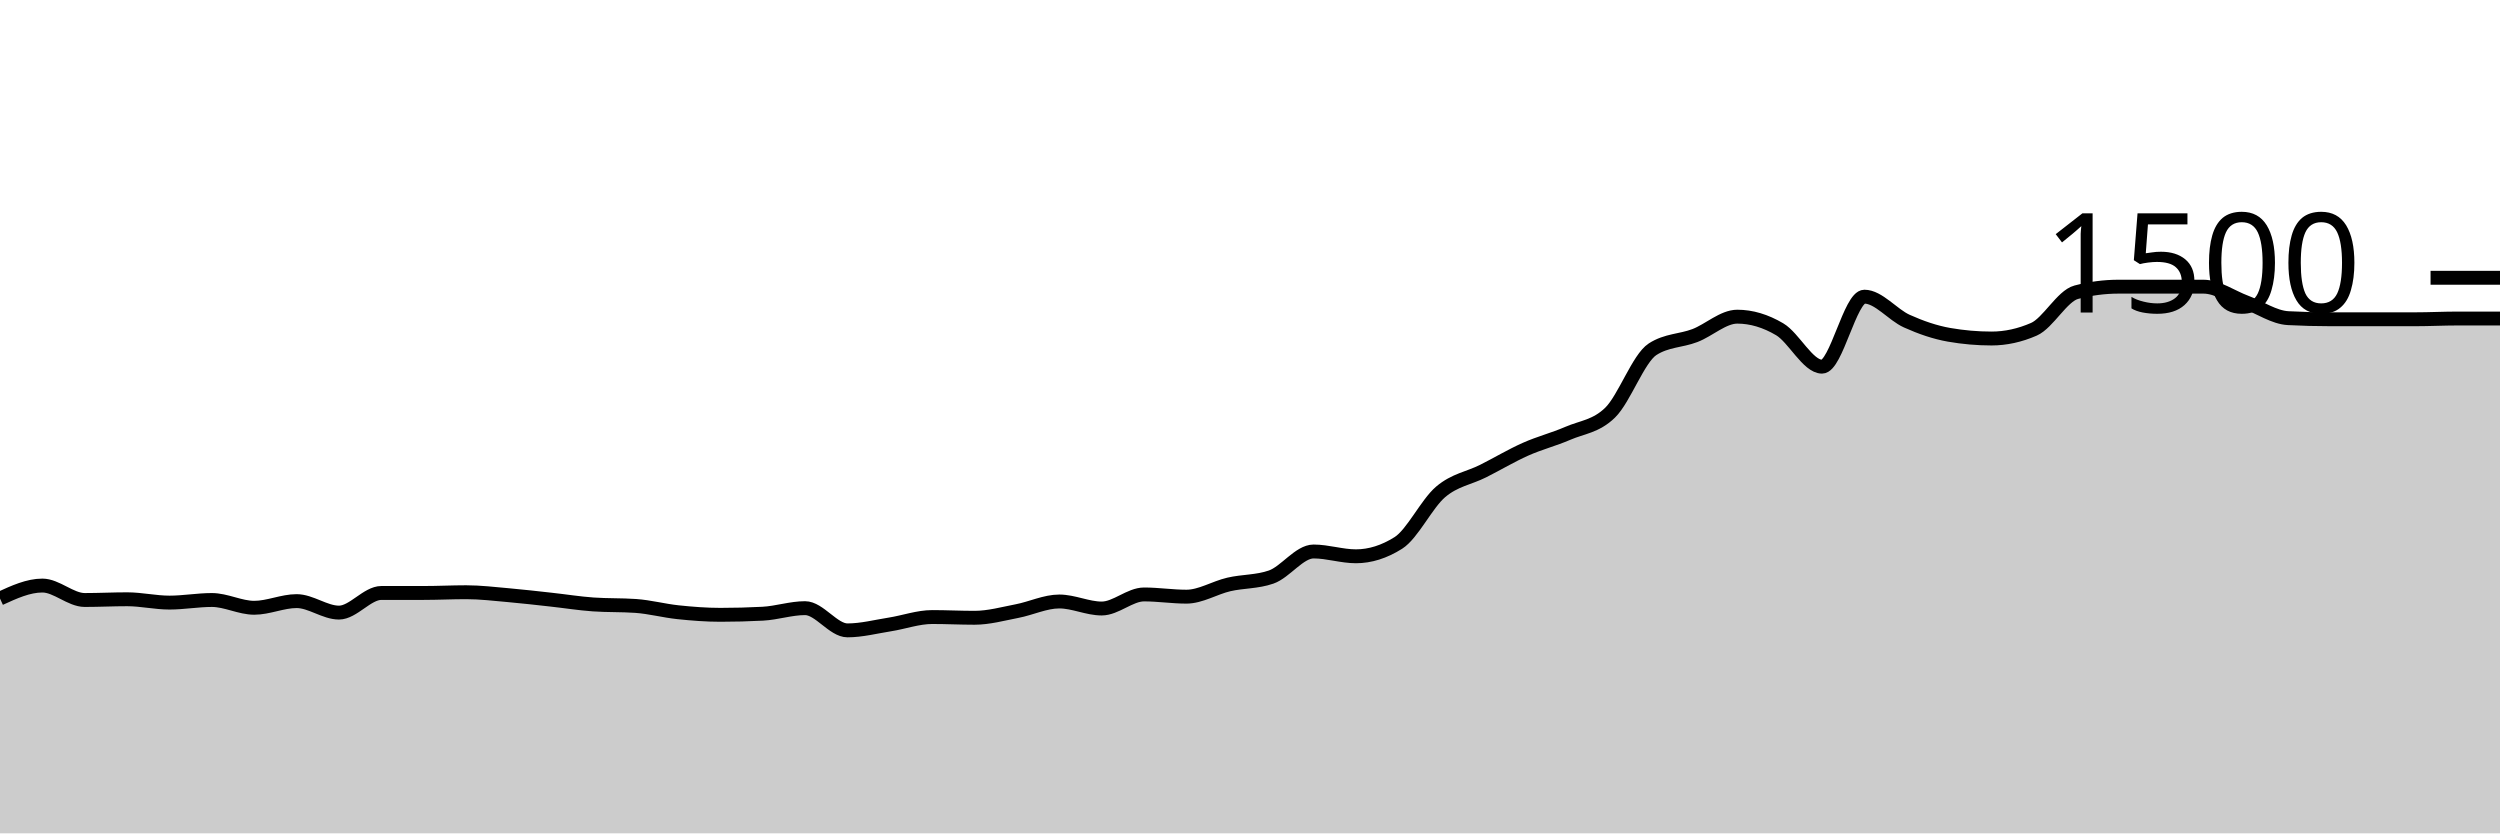
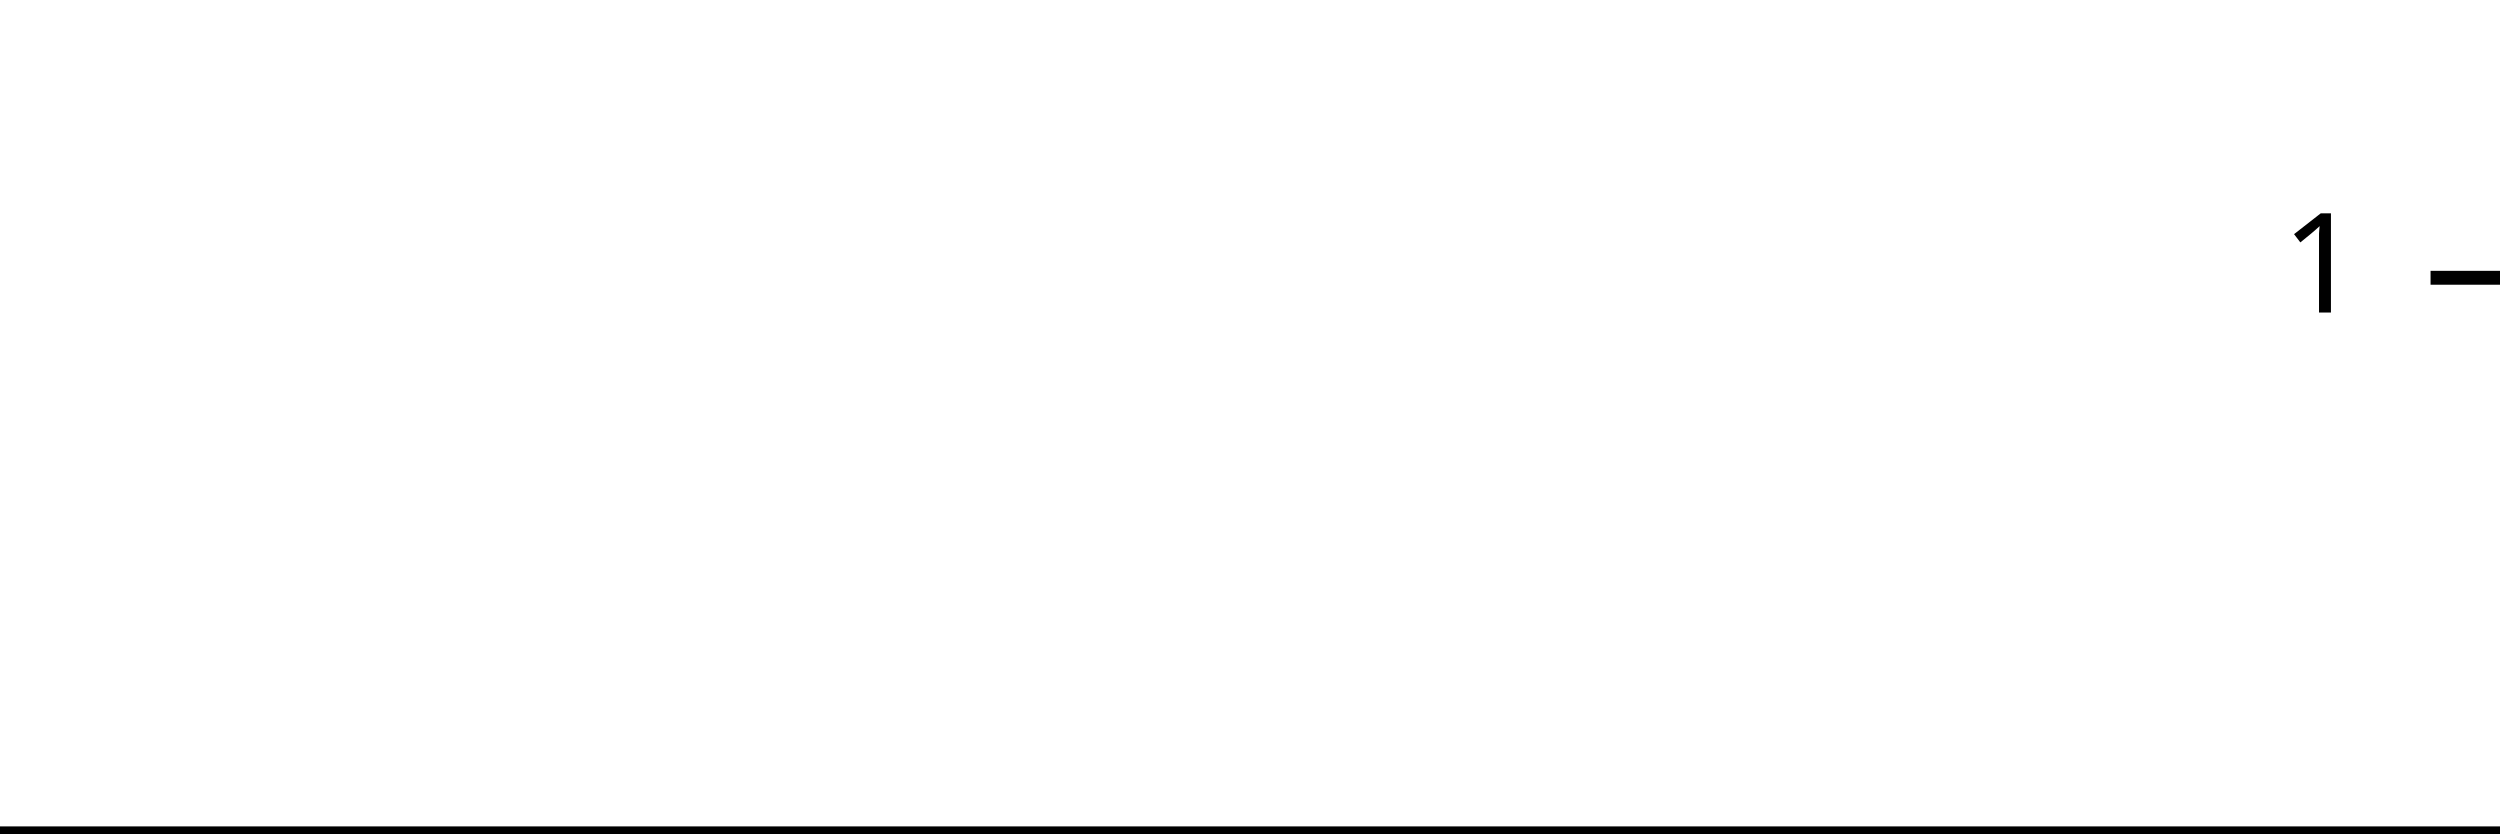
<svg xmlns="http://www.w3.org/2000/svg" viewBox="0 0 180 60">
  <g transform="translate(0,20)">
-     <path class="area" fill="rgba(0, 0, 0, 0.2)" d="M0,23.093C1.017,22.627,2.034,22.16,3.051,22.16C4.068,22.16,5.085,23.2,6.102,23.2C7.119,23.2,8.136,23.147,9.153,23.147C10.169,23.147,11.186,23.387,12.203,23.387C13.22,23.387,14.237,23.2,15.254,23.2C16.271,23.2,17.288,23.76,18.305,23.76C19.322,23.76,20.339,23.28,21.356,23.28C22.373,23.28,23.39,24.107,24.407,24.107C25.424,24.107,26.441,22.693,27.458,22.693C28.475,22.693,29.492,22.693,30.508,22.693C31.525,22.693,32.542,22.64,33.559,22.64C34.576,22.64,35.593,22.764,36.61,22.853C37.627,22.942,38.644,23.062,39.661,23.173C40.678,23.284,41.695,23.449,42.712,23.52C43.729,23.591,44.746,23.556,45.763,23.627C46.78,23.698,47.797,23.973,48.814,24.08C49.831,24.187,50.847,24.267,51.864,24.267C52.881,24.267,53.898,24.24,54.915,24.187C55.932,24.133,56.949,23.787,57.966,23.787C58.983,23.787,60,25.387,61.017,25.387C62.034,25.387,63.051,25.12,64.068,24.96C65.085,24.8,66.102,24.427,67.119,24.427C68.136,24.427,69.153,24.48,70.169,24.48C71.186,24.48,72.203,24.196,73.22,24C74.237,23.804,75.254,23.307,76.271,23.307C77.288,23.307,78.305,23.813,79.322,23.813C80.339,23.813,81.356,22.8,82.373,22.8C83.39,22.8,84.407,22.96,85.424,22.96C86.441,22.96,87.458,22.316,88.475,22.08C89.492,21.844,90.508,21.902,91.525,21.547C92.542,21.191,93.559,19.707,94.576,19.707C95.593,19.707,96.61,20.053,97.627,20.053C98.644,20.053,99.661,19.733,100.678,19.093C101.695,18.453,102.712,16.276,103.729,15.413C104.746,14.551,105.763,14.431,106.78,13.92C107.797,13.409,108.814,12.8,109.831,12.347C110.847,11.893,111.864,11.64,112.881,11.2C113.898,10.76,114.915,10.702,115.932,9.707C116.949,8.711,117.966,5.804,118.983,5.147C120,4.489,121.017,4.551,122.034,4.16C123.051,3.769,124.068,2.8,125.085,2.8C126.102,2.8,127.119,3.107,128.136,3.707C129.153,4.307,130.169,6.4,131.186,6.4C132.203,6.4,133.22,1.36,134.237,1.36C135.254,1.36,136.271,2.662,137.288,3.12C138.305,3.578,139.322,3.929,140.339,4.107C141.356,4.284,142.373,4.373,143.39,4.373C144.407,4.373,145.424,4.151,146.441,3.707C147.458,3.262,148.475,1.307,149.492,1.04C150.508,0.773,151.525,0.64,152.542,0.64C153.559,0.64,154.576,0.64,155.593,0.64C156.61,0.64,157.627,0.64,158.644,0.64C159.661,0.64,160.678,1.382,161.695,1.76C162.712,2.138,163.729,2.853,164.746,2.907C165.763,2.96,166.78,2.987,167.797,2.987C168.814,2.987,169.831,2.987,170.847,2.987C171.864,2.987,172.881,2.987,173.898,2.987C174.915,2.987,175.932,2.933,176.949,2.933C177.966,2.933,178.983,2.933,180,2.933L180,40C178.983,40,177.966,40,176.949,40C175.932,40,174.915,40,173.898,40C172.881,40,171.864,40,170.847,40C169.831,40,168.814,40,167.797,40C166.78,40,165.763,40,164.746,40C163.729,40,162.712,40,161.695,40C160.678,40,159.661,40,158.644,40C157.627,40,156.61,40,155.593,40C154.576,40,153.559,40,152.542,40C151.525,40,150.508,40,149.492,40C148.475,40,147.458,40,146.441,40C145.424,40,144.407,40,143.39,40C142.373,40,141.356,40,140.339,40C139.322,40,138.305,40,137.288,40C136.271,40,135.254,40,134.237,40C133.22,40,132.203,40,131.186,40C130.169,40,129.153,40,128.136,40C127.119,40,126.102,40,125.085,40C124.068,40,123.051,40,122.034,40C121.017,40,120,40,118.983,40C117.966,40,116.949,40,115.932,40C114.915,40,113.898,40,112.881,40C111.864,40,110.847,40,109.831,40C108.814,40,107.797,40,106.78,40C105.763,40,104.746,40,103.729,40C102.712,40,101.695,40,100.678,40C99.661,40,98.644,40,97.627,40C96.61,40,95.593,40,94.576,40C93.559,40,92.542,40,91.525,40C90.508,40,89.492,40,88.475,40C87.458,40,86.441,40,85.424,40C84.407,40,83.39,40,82.373,40C81.356,40,80.339,40,79.322,40C78.305,40,77.288,40,76.271,40C75.254,40,74.237,40,73.22,40C72.203,40,71.186,40,70.169,40C69.153,40,68.136,40,67.119,40C66.102,40,65.085,40,64.068,40C63.051,40,62.034,40,61.017,40C60,40,58.983,40,57.966,40C56.949,40,55.932,40,54.915,40C53.898,40,52.881,40,51.864,40C50.847,40,49.831,40,48.814,40C47.797,40,46.78,40,45.763,40C44.746,40,43.729,40,42.712,40C41.695,40,40.678,40,39.661,40C38.644,40,37.627,40,36.61,40C35.593,40,34.576,40,33.559,40C32.542,40,31.525,40,30.508,40C29.492,40,28.475,40,27.458,40C26.441,40,25.424,40,24.407,40C23.39,40,22.373,40,21.356,40C20.339,40,19.322,40,18.305,40C17.288,40,16.271,40,15.254,40C14.237,40,13.22,40,12.203,40C11.186,40,10.169,40,9.153,40C8.136,40,7.119,40,6.102,40C5.085,40,4.068,40,3.051,40C2.034,40,1.017,40,0,40Z" />
-     <path class="line" stroke="black" fill="none" d="M0,23.093C1.017,22.627,2.034,22.16,3.051,22.16C4.068,22.16,5.085,23.2,6.102,23.2C7.119,23.2,8.136,23.147,9.153,23.147C10.169,23.147,11.186,23.387,12.203,23.387C13.22,23.387,14.237,23.2,15.254,23.2C16.271,23.2,17.288,23.76,18.305,23.76C19.322,23.76,20.339,23.28,21.356,23.28C22.373,23.28,23.39,24.107,24.407,24.107C25.424,24.107,26.441,22.693,27.458,22.693C28.475,22.693,29.492,22.693,30.508,22.693C31.525,22.693,32.542,22.64,33.559,22.64C34.576,22.64,35.593,22.764,36.61,22.853C37.627,22.942,38.644,23.062,39.661,23.173C40.678,23.284,41.695,23.449,42.712,23.52C43.729,23.591,44.746,23.556,45.763,23.627C46.78,23.698,47.797,23.973,48.814,24.08C49.831,24.187,50.847,24.267,51.864,24.267C52.881,24.267,53.898,24.24,54.915,24.187C55.932,24.133,56.949,23.787,57.966,23.787C58.983,23.787,60,25.387,61.017,25.387C62.034,25.387,63.051,25.12,64.068,24.96C65.085,24.8,66.102,24.427,67.119,24.427C68.136,24.427,69.153,24.48,70.169,24.48C71.186,24.48,72.203,24.196,73.22,24C74.237,23.804,75.254,23.307,76.271,23.307C77.288,23.307,78.305,23.813,79.322,23.813C80.339,23.813,81.356,22.8,82.373,22.8C83.39,22.8,84.407,22.96,85.424,22.96C86.441,22.96,87.458,22.316,88.475,22.08C89.492,21.844,90.508,21.902,91.525,21.547C92.542,21.191,93.559,19.707,94.576,19.707C95.593,19.707,96.61,20.053,97.627,20.053C98.644,20.053,99.661,19.733,100.678,19.093C101.695,18.453,102.712,16.276,103.729,15.413C104.746,14.551,105.763,14.431,106.78,13.92C107.797,13.409,108.814,12.8,109.831,12.347C110.847,11.893,111.864,11.64,112.881,11.2C113.898,10.76,114.915,10.702,115.932,9.707C116.949,8.711,117.966,5.804,118.983,5.147C120,4.489,121.017,4.551,122.034,4.16C123.051,3.769,124.068,2.8,125.085,2.8C126.102,2.8,127.119,3.107,128.136,3.707C129.153,4.307,130.169,6.4,131.186,6.4C132.203,6.4,133.22,1.36,134.237,1.36C135.254,1.36,136.271,2.662,137.288,3.12C138.305,3.578,139.322,3.929,140.339,4.107C141.356,4.284,142.373,4.373,143.39,4.373C144.407,4.373,145.424,4.151,146.441,3.707C147.458,3.262,148.475,1.307,149.492,1.04C150.508,0.773,151.525,0.64,152.542,0.64C153.559,0.64,154.576,0.64,155.593,0.64C156.61,0.64,157.627,0.64,158.644,0.64C159.661,0.64,160.678,1.382,161.695,1.76C162.712,2.138,163.729,2.853,164.746,2.907C165.763,2.96,166.78,2.987,167.797,2.987C168.814,2.987,169.831,2.987,170.847,2.987C171.864,2.987,172.881,2.987,173.898,2.987C174.915,2.987,175.932,2.933,176.949,2.933C177.966,2.933,178.983,2.933,180,2.933" />
+     <path class="area" fill="rgba(0, 0, 0, 0.2)" d="M0,40C1.034,40,2.069,40,3.103,40C4.138,40,5.172,40,6.207,40C7.241,40,8.276,40,9.31,40C10.345,40,11.379,40,12.414,40C13.448,40,14.483,40,15.517,40C16.552,40,17.586,40,18.621,40C19.655,40,20.69,40,21.724,40C22.759,40,23.793,40,24.828,40C25.862,40,26.897,40,27.931,40C28.966,40,30,40,31.034,40C32.069,40,33.103,40,34.138,40C35.172,40,36.207,40,37.241,40C38.276,40,39.31,40,40.345,40C41.379,40,42.414,40,43.448,40C44.483,40,45.517,40,46.552,40C47.586,40,48.621,40,49.655,40C50.69,40,51.724,40,52.759,40C53.793,40,54.828,40,55.862,40C56.897,40,57.931,40,58.966,40C60,40,61.034,40,62.069,40C63.103,40,64.138,40,65.172,40C66.207,40,67.241,40,68.276,40C69.31,40,70.345,40,71.379,40C72.414,40,73.448,40,74.483,40C75.517,40,76.552,40,77.586,40C78.621,40,79.655,40,80.69,40C81.724,40,82.759,40,83.793,40C84.828,40,85.862,40,86.897,40C87.931,40,88.966,40,90,40C91.034,40,92.069,40,93.103,40C94.138,40,95.172,40,96.207,40C97.241,40,98.276,40,99.31,40C100.345,40,101.379,40,102.414,40C103.448,40,104.483,40,105.517,40C106.552,40,107.586,40,108.621,40C109.655,40,110.69,40,111.724,40C112.759,40,113.793,40,114.828,40C115.862,40,116.897,40,117.931,40C118.966,40,120,40,121.034,40C122.069,40,123.103,40,124.138,40C125.172,40,126.207,40,127.241,40C128.276,40,129.31,40,130.345,40C131.379,40,132.414,40,133.448,40C134.483,40,135.517,40,136.552,40C137.586,40,138.621,40,139.655,40C140.69,40,141.724,40,142.759,40C143.793,40,144.828,40,145.862,40C146.897,40,147.931,40,148.966,40C150,40,151.034,40,152.069,40C153.103,40,154.138,40,155.172,40C156.207,40,157.241,40,158.276,40C159.31,40,160.345,40,161.379,40C162.414,40,163.448,40,164.483,40C165.517,40,166.552,40,167.586,40C168.621,40,169.655,40,170.69,40C171.724,40,172.759,40,173.793,40C174.828,40,175.862,40,176.897,40C177.931,40,178.966,40,180,40L180,40C178.966,40,177.931,40,176.897,40C175.862,40,174.828,40,173.793,40C172.759,40,171.724,40,170.69,40C169.655,40,168.621,40,167.586,40C166.552,40,165.517,40,164.483,40C163.448,40,162.414,40,161.379,40C160.345,40,159.31,40,158.276,40C157.241,40,156.207,40,155.172,40C154.138,40,153.103,40,152.069,40C151.034,40,150,40,148.966,40C147.931,40,146.897,40,145.862,40C144.828,40,143.793,40,142.759,40C141.724,40,140.69,40,139.655,40C138.621,40,137.586,40,136.552,40C135.517,40,134.483,40,133.448,40C132.414,40,131.379,40,130.345,40C129.31,40,128.276,40,127.241,40C126.207,40,125.172,40,124.138,40C123.103,40,122.069,40,121.034,40C120,40,118.966,40,117.931,40C116.897,40,115.862,40,114.828,40C113.793,40,112.759,40,111.724,40C110.69,40,109.655,40,108.621,40C107.586,40,106.552,40,105.517,40C104.483,40,103.448,40,102.414,40C101.379,40,100.345,40,99.31,40C98.276,40,97.241,40,96.207,40C95.172,40,94.138,40,93.103,40C92.069,40,91.034,40,90,40C88.966,40,87.931,40,86.897,40C85.862,40,84.828,40,83.793,40C82.759,40,81.724,40,80.69,40C79.655,40,78.621,40,77.586,40C76.552,40,75.517,40,74.483,40C73.448,40,72.414,40,71.379,40C70.345,40,69.31,40,68.276,40C67.241,40,66.207,40,65.172,40C64.138,40,63.103,40,62.069,40C61.034,40,60,40,58.966,40C57.931,40,56.897,40,55.862,40C54.828,40,53.793,40,52.759,40C51.724,40,50.69,40,49.655,40C48.621,40,47.586,40,46.552,40C45.517,40,44.483,40,43.448,40C42.414,40,41.379,40,40.345,40C39.31,40,38.276,40,37.241,40C36.207,40,35.172,40,34.138,40C33.103,40,32.069,40,31.034,40C30,40,28.966,40,27.931,40C26.897,40,25.862,40,24.828,40C23.793,40,22.759,40,21.724,40C20.69,40,19.655,40,18.621,40C17.586,40,16.552,40,15.517,40C14.483,40,13.448,40,12.414,40C11.379,40,10.345,40,9.31,40C8.276,40,7.241,40,6.207,40C5.172,40,4.138,40,3.103,40C2.069,40,1.034,40,0,40Z" />
+     <path class="line" stroke="black" fill="none" d="M0,40C1.034,40,2.069,40,3.103,40C4.138,40,5.172,40,6.207,40C7.241,40,8.276,40,9.31,40C10.345,40,11.379,40,12.414,40C13.448,40,14.483,40,15.517,40C16.552,40,17.586,40,18.621,40C19.655,40,20.69,40,21.724,40C22.759,40,23.793,40,24.828,40C25.862,40,26.897,40,27.931,40C28.966,40,30,40,31.034,40C32.069,40,33.103,40,34.138,40C35.172,40,36.207,40,37.241,40C38.276,40,39.31,40,40.345,40C41.379,40,42.414,40,43.448,40C44.483,40,45.517,40,46.552,40C47.586,40,48.621,40,49.655,40C50.69,40,51.724,40,52.759,40C53.793,40,54.828,40,55.862,40C56.897,40,57.931,40,58.966,40C60,40,61.034,40,62.069,40C63.103,40,64.138,40,65.172,40C66.207,40,67.241,40,68.276,40C69.31,40,70.345,40,71.379,40C72.414,40,73.448,40,74.483,40C75.517,40,76.552,40,77.586,40C78.621,40,79.655,40,80.69,40C81.724,40,82.759,40,83.793,40C84.828,40,85.862,40,86.897,40C87.931,40,88.966,40,90,40C91.034,40,92.069,40,93.103,40C94.138,40,95.172,40,96.207,40C97.241,40,98.276,40,99.31,40C100.345,40,101.379,40,102.414,40C103.448,40,104.483,40,105.517,40C106.552,40,107.586,40,108.621,40C109.655,40,110.69,40,111.724,40C112.759,40,113.793,40,114.828,40C115.862,40,116.897,40,117.931,40C118.966,40,120,40,121.034,40C122.069,40,123.103,40,124.138,40C125.172,40,126.207,40,127.241,40C128.276,40,129.31,40,130.345,40C131.379,40,132.414,40,133.448,40C134.483,40,135.517,40,136.552,40C137.586,40,138.621,40,139.655,40C140.69,40,141.724,40,142.759,40C143.793,40,144.828,40,145.862,40C146.897,40,147.931,40,148.966,40C150,40,151.034,40,152.069,40C153.103,40,154.138,40,155.172,40C156.207,40,157.241,40,158.276,40C159.31,40,160.345,40,161.379,40C162.414,40,163.448,40,164.483,40C165.517,40,166.552,40,167.586,40C168.621,40,169.655,40,170.69,40C171.724,40,172.759,40,173.793,40C174.828,40,175.862,40,176.897,40C177.931,40,178.966,40,180,40" />
    <path class="axis-ceiling" stroke-width="1" stroke="black" fill="none" d="M175,0L180,0" />
-     <text class="axis-ceiling-label" font-family="sans-serif" text-anchor="end" font-size="10px" x="170" y="2.5">1500</text>
+     <text class="axis-ceiling-label" font-family="sans-serif" text-anchor="end" font-size="10px" x="170" y="2.5">1</text>
  </g>
</svg>
